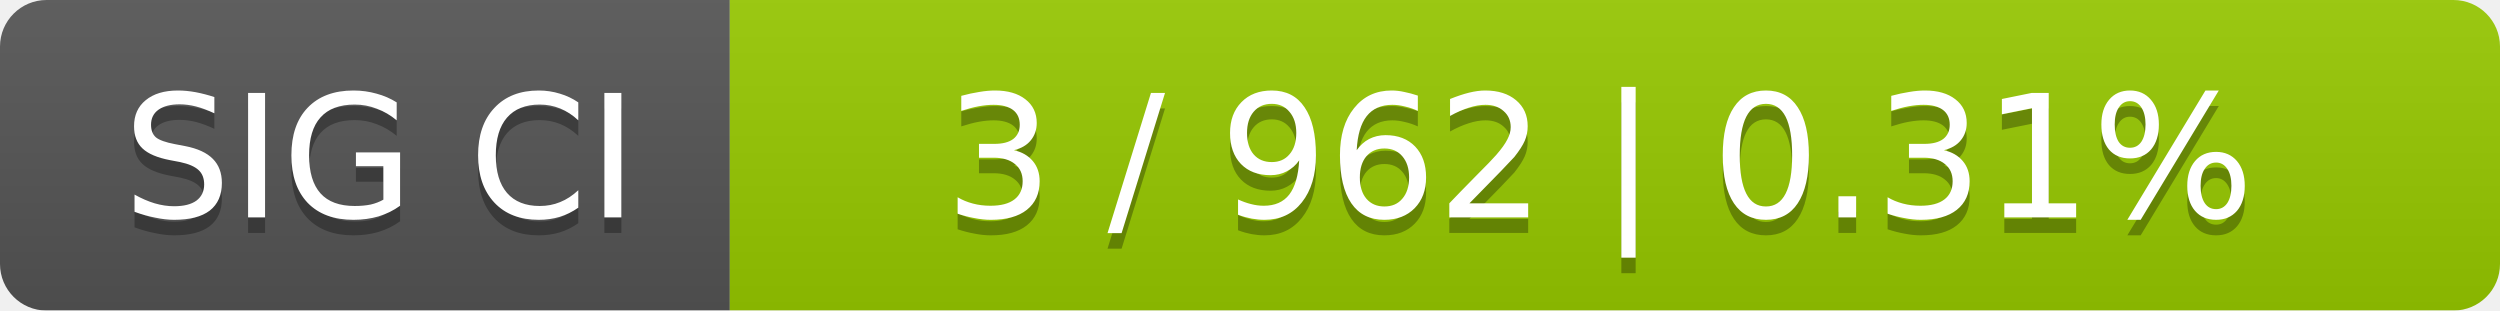
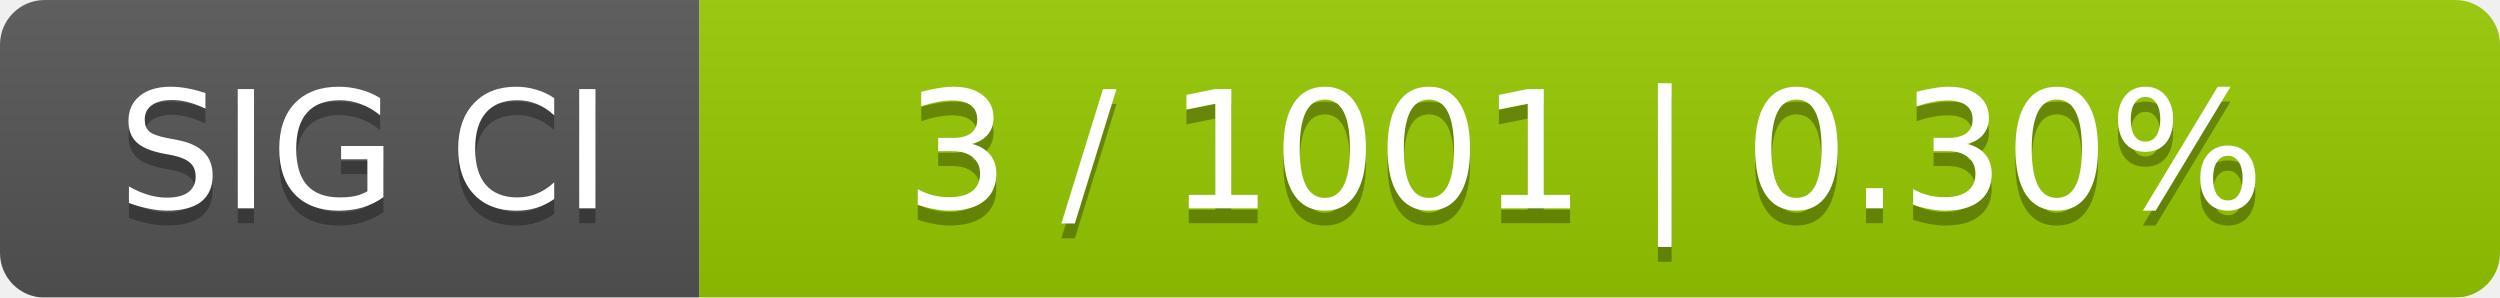
- <svg xmlns="http://www.w3.org/2000/svg" width="161" height="20">
+ <svg xmlns="http://www.w3.org/2000/svg" width="168" height="20">
  <linearGradient id="smooth" x2="0" y2="100%">
    <stop offset="0" stop-color="#bbb" stop-opacity=".1" />
    <stop offset="1" stop-opacity=".1" />
  </linearGradient>
  <mask id="round">
-     <rect width="161" height="20" rx="3" fill="#fff" />
+     <rect width="168" height="20" rx="3" fill="#fff" />
  </mask>
  <g mask="url(#round)">
    <rect width="47" height="20" fill="#555" />
-     <rect x="47" width="114" height="20" fill="#97ca00" />
-     <rect width="161" height="20" fill="url(#smooth)" />
+     <rect x="47" width="121" height="20" fill="#97ca00" />
+     <rect width="168" height="20" fill="url(#smooth)" />
  </g>
  <g fill="#fff" text-anchor="middle" font-family="DejaVu Sans,Verdana,Geneva,sans-serif" font-size="11">
    <text x="24.5" y="15" fill="#010101" fill-opacity=".3">SIG CI</text>
    <text x="24.5" y="14">SIG CI</text>
-     <text x="103" y="15" fill="#010101" fill-opacity=".3">3 / 962    |    0.31%</text>
-     <text x="103" y="14">3 / 962    |    0.31%</text>
+     <text x="106.5" y="15" fill="#010101" fill-opacity=".3">3 / 1001    |    0.30%</text>
+     <text x="106.5" y="14">3 / 1001    |    0.30%</text>
  </g>
</svg>
